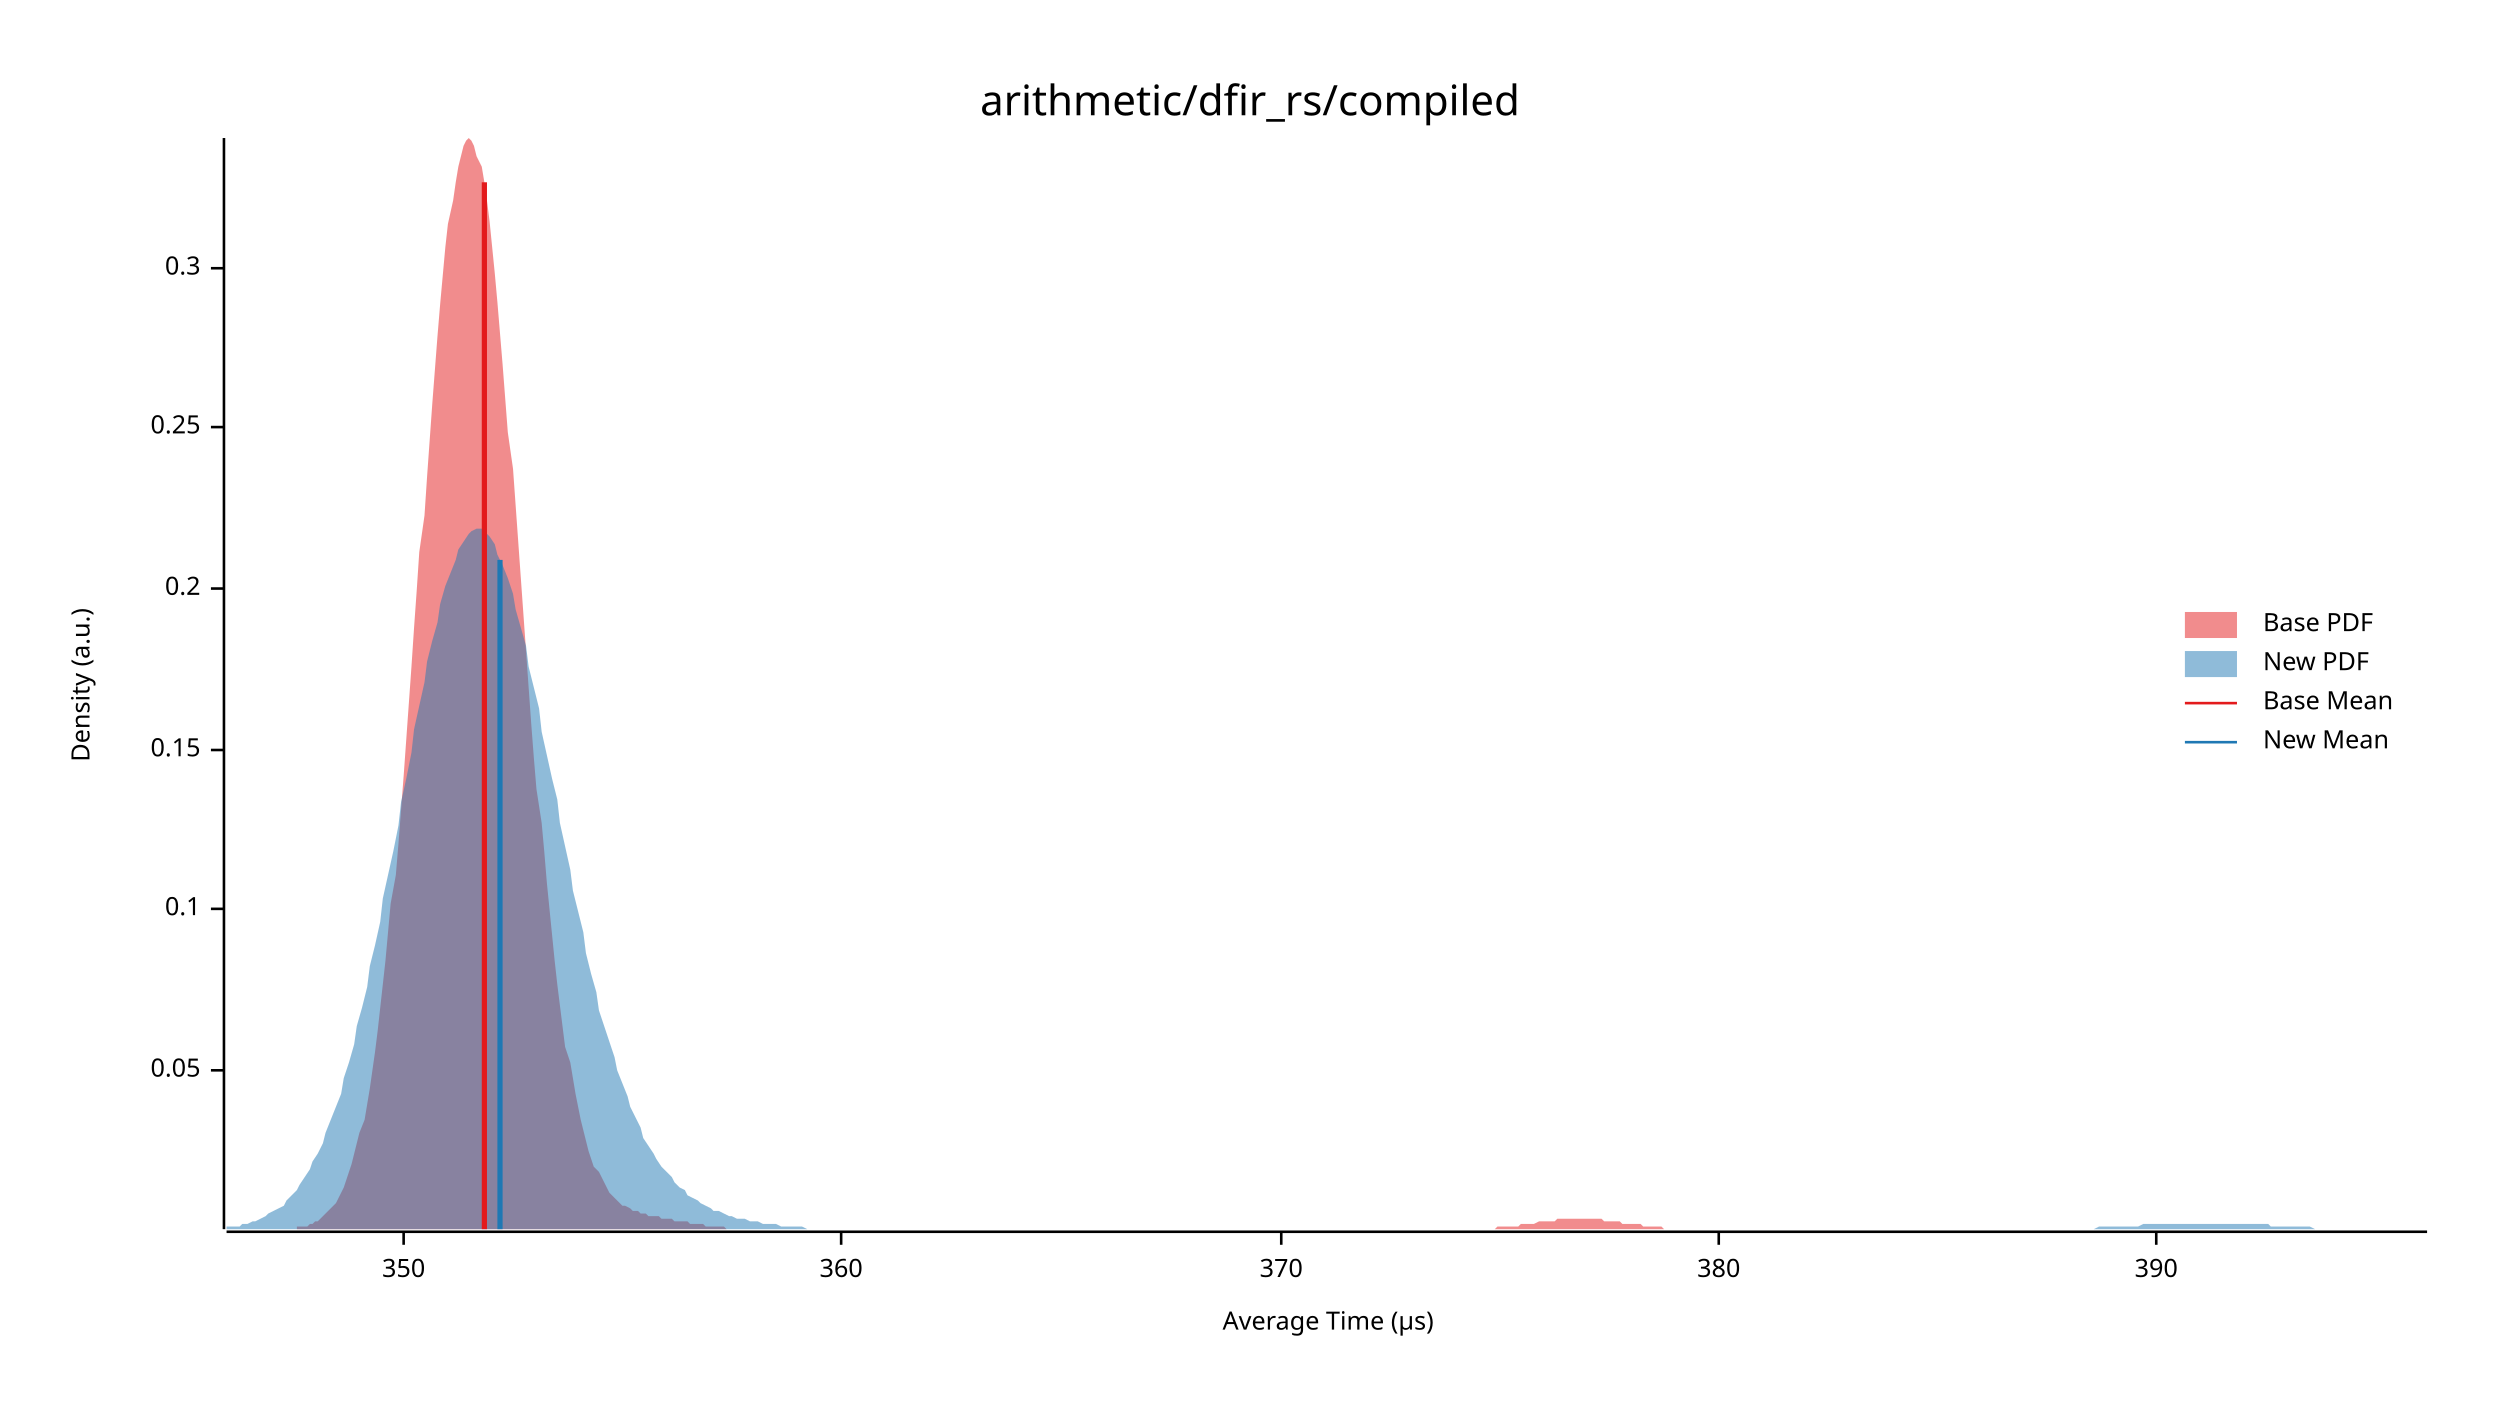
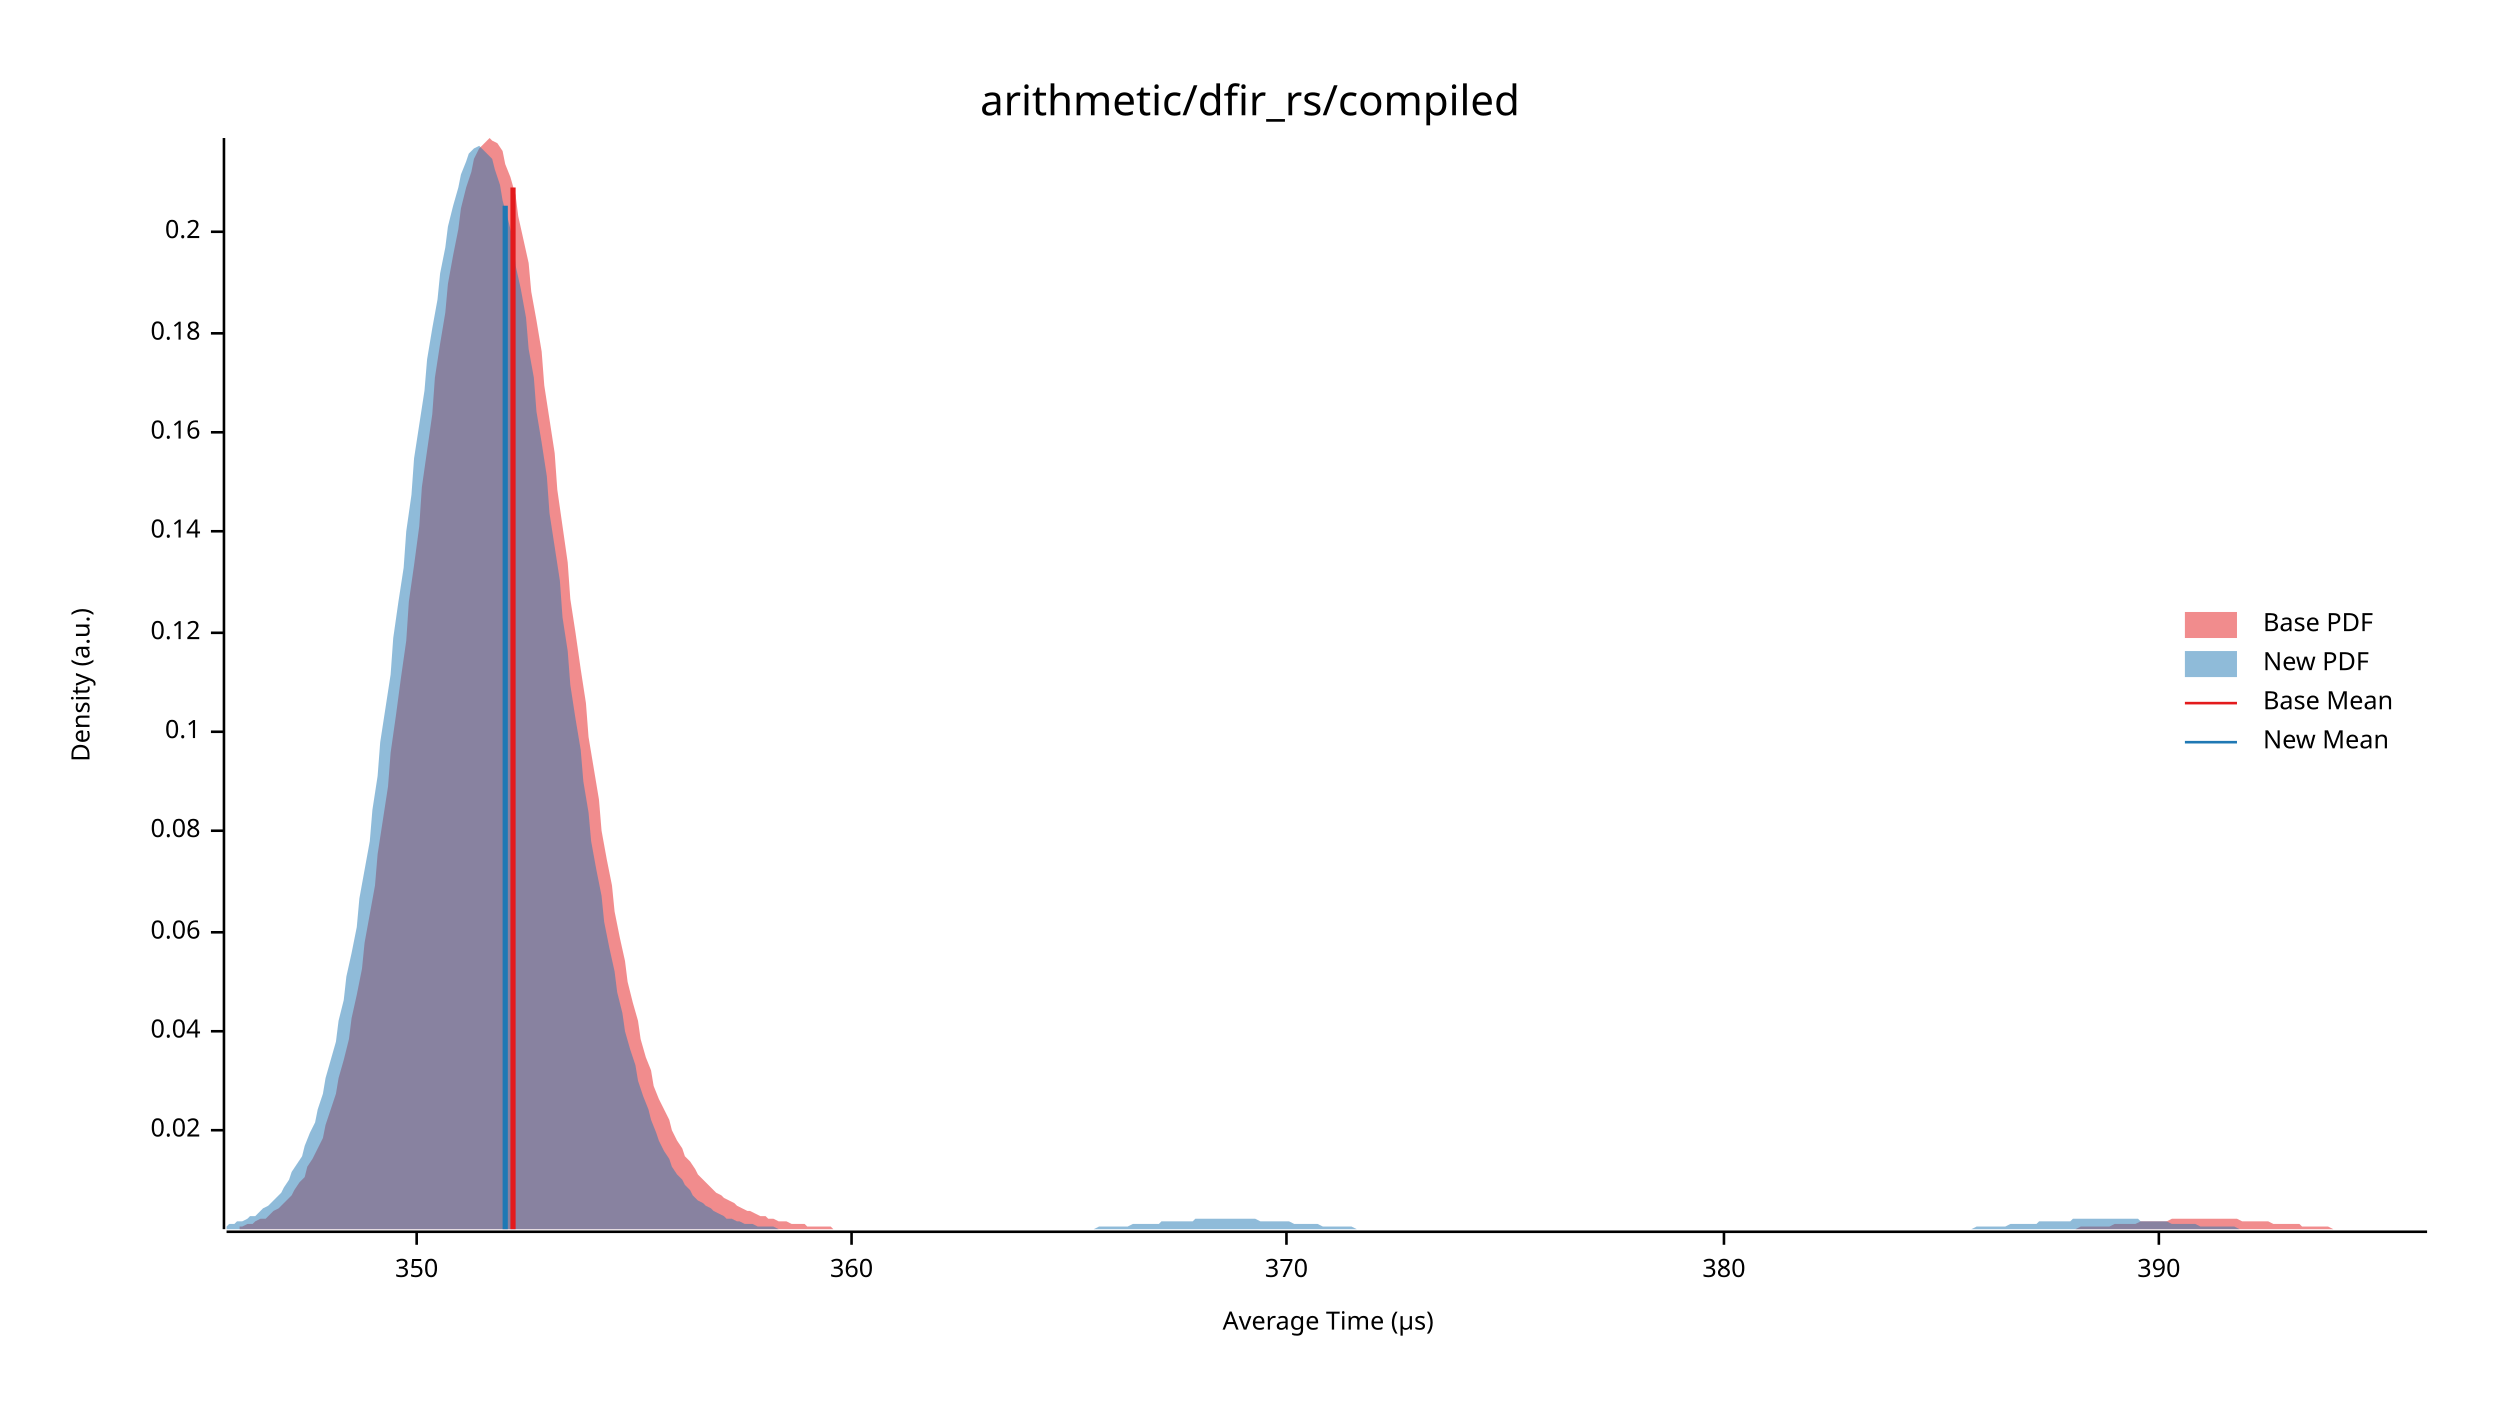
<svg xmlns="http://www.w3.org/2000/svg" width="960" height="540" viewBox="0 0 960 540">
  <text x="480" y="32" dy="0.76em" text-anchor="middle" font-family="sans-serif" font-size="16.129" opacity="1" fill="#000000">
arithmetic/dfir_rs/compiled
</text>
  <text x="27" y="263" dy="0.76em" text-anchor="middle" font-family="sans-serif" font-size="9.677" opacity="1" fill="#000000" transform="rotate(270, 27, 263)">
Density (a.u.)
</text>
  <text x="510" y="513" dy="-0.5ex" text-anchor="middle" font-family="sans-serif" font-size="9.677" opacity="1" fill="#000000">
Average Time (µs)
</text>
  <polyline fill="none" opacity="1" stroke="#000000" stroke-width="1" points="86,53 86,472 " />
-   <text x="77" y="411" dy="0.5ex" text-anchor="end" font-family="sans-serif" font-size="9.677" opacity="1" fill="#000000">
- 0.05
+   <text x="77" y="434" dy="0.5ex" text-anchor="end" font-family="sans-serif" font-size="9.677" opacity="1" fill="#000000">
+ 0.02
</text>
-   <polyline fill="none" opacity="1" stroke="#000000" stroke-width="1" points="81,411 86,411 " />
-   <text x="77" y="349" dy="0.5ex" text-anchor="end" font-family="sans-serif" font-size="9.677" opacity="1" fill="#000000">
+   <polyline fill="none" opacity="1" stroke="#000000" stroke-width="1" points="81,434 86,434 " />
+   <text x="77" y="396" dy="0.5ex" text-anchor="end" font-family="sans-serif" font-size="9.677" opacity="1" fill="#000000">
+ 0.04
+ </text>
+   <polyline fill="none" opacity="1" stroke="#000000" stroke-width="1" points="81,396 86,396 " />
+   <text x="77" y="358" dy="0.5ex" text-anchor="end" font-family="sans-serif" font-size="9.677" opacity="1" fill="#000000">
+ 0.06
+ </text>
+   <polyline fill="none" opacity="1" stroke="#000000" stroke-width="1" points="81,358 86,358 " />
+   <text x="77" y="319" dy="0.5ex" text-anchor="end" font-family="sans-serif" font-size="9.677" opacity="1" fill="#000000">
+ 0.08
+ </text>
+   <polyline fill="none" opacity="1" stroke="#000000" stroke-width="1" points="81,319 86,319 " />
+   <text x="77" y="281" dy="0.5ex" text-anchor="end" font-family="sans-serif" font-size="9.677" opacity="1" fill="#000000">
0.1
</text>
-   <polyline fill="none" opacity="1" stroke="#000000" stroke-width="1" points="81,349 86,349 " />
-   <text x="77" y="288" dy="0.5ex" text-anchor="end" font-family="sans-serif" font-size="9.677" opacity="1" fill="#000000">
- 0.15
+   <polyline fill="none" opacity="1" stroke="#000000" stroke-width="1" points="81,281 86,281 " />
+   <text x="77" y="243" dy="0.5ex" text-anchor="end" font-family="sans-serif" font-size="9.677" opacity="1" fill="#000000">
+ 0.12
</text>
-   <polyline fill="none" opacity="1" stroke="#000000" stroke-width="1" points="81,288 86,288 " />
-   <text x="77" y="226" dy="0.5ex" text-anchor="end" font-family="sans-serif" font-size="9.677" opacity="1" fill="#000000">
+   <polyline fill="none" opacity="1" stroke="#000000" stroke-width="1" points="81,243 86,243 " />
+   <text x="77" y="204" dy="0.5ex" text-anchor="end" font-family="sans-serif" font-size="9.677" opacity="1" fill="#000000">
+ 0.14
+ </text>
+   <polyline fill="none" opacity="1" stroke="#000000" stroke-width="1" points="81,204 86,204 " />
+   <text x="77" y="166" dy="0.5ex" text-anchor="end" font-family="sans-serif" font-size="9.677" opacity="1" fill="#000000">
+ 0.16
+ </text>
+   <polyline fill="none" opacity="1" stroke="#000000" stroke-width="1" points="81,166 86,166 " />
+   <text x="77" y="128" dy="0.5ex" text-anchor="end" font-family="sans-serif" font-size="9.677" opacity="1" fill="#000000">
+ 0.18
+ </text>
+   <polyline fill="none" opacity="1" stroke="#000000" stroke-width="1" points="81,128 86,128 " />
+   <text x="77" y="89" dy="0.5ex" text-anchor="end" font-family="sans-serif" font-size="9.677" opacity="1" fill="#000000">
0.2
</text>
-   <polyline fill="none" opacity="1" stroke="#000000" stroke-width="1" points="81,226 86,226 " />
-   <text x="77" y="164" dy="0.5ex" text-anchor="end" font-family="sans-serif" font-size="9.677" opacity="1" fill="#000000">
- 0.25
- </text>
-   <polyline fill="none" opacity="1" stroke="#000000" stroke-width="1" points="81,164 86,164 " />
-   <text x="77" y="103" dy="0.5ex" text-anchor="end" font-family="sans-serif" font-size="9.677" opacity="1" fill="#000000">
- 0.3
- </text>
-   <polyline fill="none" opacity="1" stroke="#000000" stroke-width="1" points="81,103 86,103 " />
+   <polyline fill="none" opacity="1" stroke="#000000" stroke-width="1" points="81,89 86,89 " />
  <polyline fill="none" opacity="1" stroke="#000000" stroke-width="1" points="87,473 932,473 " />
-   <text x="155" y="483" dy="0.76em" text-anchor="middle" font-family="sans-serif" font-size="9.677" opacity="1" fill="#000000">
+   <text x="160" y="483" dy="0.76em" text-anchor="middle" font-family="sans-serif" font-size="9.677" opacity="1" fill="#000000">
350
</text>
-   <polyline fill="none" opacity="1" stroke="#000000" stroke-width="1" points="155,473 155,478 " />
-   <text x="323" y="483" dy="0.76em" text-anchor="middle" font-family="sans-serif" font-size="9.677" opacity="1" fill="#000000">
+   <polyline fill="none" opacity="1" stroke="#000000" stroke-width="1" points="160,473 160,478 " />
+   <text x="327" y="483" dy="0.76em" text-anchor="middle" font-family="sans-serif" font-size="9.677" opacity="1" fill="#000000">
360
</text>
-   <polyline fill="none" opacity="1" stroke="#000000" stroke-width="1" points="323,473 323,478 " />
-   <text x="492" y="483" dy="0.76em" text-anchor="middle" font-family="sans-serif" font-size="9.677" opacity="1" fill="#000000">
+   <polyline fill="none" opacity="1" stroke="#000000" stroke-width="1" points="327,473 327,478 " />
+   <text x="494" y="483" dy="0.76em" text-anchor="middle" font-family="sans-serif" font-size="9.677" opacity="1" fill="#000000">
370
</text>
-   <polyline fill="none" opacity="1" stroke="#000000" stroke-width="1" points="492,473 492,478 " />
-   <text x="660" y="483" dy="0.76em" text-anchor="middle" font-family="sans-serif" font-size="9.677" opacity="1" fill="#000000">
+   <polyline fill="none" opacity="1" stroke="#000000" stroke-width="1" points="494,473 494,478 " />
+   <text x="662" y="483" dy="0.76em" text-anchor="middle" font-family="sans-serif" font-size="9.677" opacity="1" fill="#000000">
380
</text>
-   <polyline fill="none" opacity="1" stroke="#000000" stroke-width="1" points="660,473 660,478 " />
-   <text x="828" y="483" dy="0.76em" text-anchor="middle" font-family="sans-serif" font-size="9.677" opacity="1" fill="#000000">
+   <polyline fill="none" opacity="1" stroke="#000000" stroke-width="1" points="662,473 662,478 " />
+   <text x="829" y="483" dy="0.76em" text-anchor="middle" font-family="sans-serif" font-size="9.677" opacity="1" fill="#000000">
390
</text>
-   <polyline fill="none" opacity="1" stroke="#000000" stroke-width="1" points="828,473 828,478 " />
-   <polygon opacity="0.5" fill="#E31A1C" points="114,471 115,471 116,471 118,471 119,470 120,470 121,469 122,469 123,468 124,467 125,466 126,465 127,464 129,462 130,460 131,458 132,456 133,453 134,450 135,447 136,443 137,439 138,435 140,430 141,424 142,418 143,411 144,404 145,396 146,387 147,378 148,369 149,358 150,347 152,336 153,324 154,311 155,298 156,284 157,270 158,256 159,241 160,227 161,212 163,198 164,183 165,169 166,155 167,142 168,129 169,117 170,106 171,95 172,86 174,77 175,70 176,64 177,60 178,56 179,54 180,53 181,54 182,56 183,60 185,64 186,70 187,77 188,85 189,95 190,105 191,116 192,128 193,140 194,153 195,166 197,180 198,194 199,208 200,222 201,236 202,250 203,264 204,278 205,291 206,303 208,316 209,327 210,339 211,349 212,359 213,369 214,378 215,386 216,394 217,402 219,408 220,414 221,420 222,425 223,430 224,434 225,438 226,442 227,445 228,448 230,450 231,452 232,454 233,456 234,458 235,459 236,460 237,461 238,462 239,463 240,463 242,464 243,465 244,465 245,465 246,466 247,466 248,466 249,467 250,467 251,467 253,467 254,468 255,468 256,468 257,468 258,468 259,469 260,469 261,469 262,469 264,469 265,470 266,470 267,470 268,470 269,470 270,470 271,471 272,471 273,471 274,471 276,471 277,471 278,471 279,472 280,472 281,472 282,472 283,472 284,472 285,472 287,472 288,472 289,472 290,472 291,472 292,472 293,472 294,472 295,472 296,472 298,472 299,472 300,472 301,472 302,472 303,472 304,472 305,472 306,472 307,472 309,472 310,472 311,472 312,472 313,472 314,472 315,472 316,472 317,472 318,472 319,472 321,472 322,472 323,472 324,472 325,472 326,472 327,472 328,472 329,472 330,472 332,472 333,472 334,472 335,472 336,472 337,472 338,472 339,472 340,472 341,472 343,472 344,472 345,472 346,472 347,472 348,472 349,472 350,472 351,472 352,472 354,472 355,472 356,472 357,472 358,472 359,472 360,472 361,472 362,472 363,472 364,472 366,472 367,472 368,472 369,472 370,472 371,472 372,472 373,472 374,472 375,472 377,472 378,472 379,472 380,472 381,472 382,472 383,472 384,472 385,472 386,472 388,472 389,472 390,472 391,472 392,472 393,472 394,472 395,472 396,472 397,472 398,472 400,472 401,472 402,472 403,472 404,472 405,472 406,472 407,472 408,472 409,472 411,472 412,472 413,472 414,472 415,472 416,472 417,472 418,472 419,472 420,472 422,472 423,472 424,472 425,472 426,472 427,472 428,472 429,472 430,472 431,472 433,472 434,472 435,472 436,472 437,472 438,472 439,472 440,472 441,472 442,472 443,472 445,472 446,472 447,472 448,472 449,472 450,472 451,472 452,472 453,472 454,472 456,472 457,472 458,472 459,472 460,472 461,472 462,472 463,472 464,472 465,472 467,472 468,472 469,472 470,472 471,472 472,472 473,472 474,472 475,472 476,472 478,472 479,472 480,472 481,472 482,472 483,472 484,472 485,472 486,472 487,472 488,472 490,472 491,472 492,472 493,472 494,472 495,472 496,472 497,472 498,472 499,472 501,472 502,472 503,472 504,472 505,472 506,472 507,472 508,472 509,472 510,472 512,472 513,472 514,472 515,472 516,472 517,472 518,472 519,472 520,472 521,472 523,472 524,472 525,472 526,472 527,472 528,472 529,472 530,472 531,472 532,472 533,472 535,472 536,472 537,472 538,472 539,472 540,472 541,472 542,472 543,472 544,472 546,472 547,472 548,472 549,472 550,472 551,472 552,472 553,472 554,472 555,472 557,472 558,472 559,472 560,472 561,472 562,472 563,472 564,472 565,472 566,472 567,472 569,472 570,472 571,472 572,472 573,472 574,472 575,471 576,471 577,471 578,471 580,471 581,471 582,471 583,471 584,470 585,470 586,470 587,470 588,470 589,470 591,469 592,469 593,469 594,469 595,469 596,469 597,469 598,468 599,468 600,468 602,468 603,468 604,468 605,468 606,468 607,468 608,468 609,468 610,468 611,468 612,468 614,468 615,468 616,469 617,469 618,469 619,469 620,469 621,469 622,469 623,470 625,470 626,470 627,470 628,470 629,470 630,470 631,471 632,471 633,471 634,471 636,471 637,471 638,471 639,472 640,472 641,472 642,472 643,472 644,472 645,472 647,472 648,472 649,472 650,472 651,472 652,472 653,472 654,472 655,472 656,472 657,472 659,472 660,472 661,472 662,472 662,472 114,472 " />
-   <polygon opacity="0.5" fill="#1F78B4" points="87,471 88,471 90,471 92,471 93,470 95,470 97,469 98,469 100,468 102,467 103,466 105,465 107,464 109,463 110,461 112,459 114,457 115,455 117,452 119,449 120,446 122,443 124,439 125,435 127,430 129,425 131,420 132,414 134,408 136,401 137,394 139,387 141,379 142,371 144,363 146,354 147,345 149,336 151,327 153,317 154,308 156,299 158,289 159,280 161,271 163,262 164,254 166,246 168,239 169,232 171,225 173,220 175,215 176,211 178,208 180,205 181,204 183,203 185,203 186,204 188,206 190,209 191,213 193,217 195,222 197,228 198,234 200,241 202,248 203,256 205,264 207,272 208,281 210,290 212,299 214,307 215,316 217,325 219,334 220,342 222,350 224,358 225,366 227,374 229,381 230,388 232,394 234,400 236,406 237,411 239,416 241,421 242,425 244,429 246,433 247,437 249,440 251,443 252,445 254,448 256,450 258,452 259,454 261,456 263,457 264,459 266,460 268,461 269,462 271,463 273,464 274,465 276,465 278,466 280,467 281,467 283,468 285,468 286,468 288,469 290,469 291,469 293,470 295,470 296,470 298,470 300,471 302,471 303,471 305,471 307,471 308,471 310,472 312,472 313,472 315,472 317,472 318,472 320,472 322,472 324,472 325,472 327,472 329,472 330,472 332,472 334,472 335,472 337,472 339,472 341,472 342,472 344,472 346,472 347,472 349,472 351,472 352,472 354,472 356,472 357,472 359,472 361,472 363,472 364,472 366,472 368,472 369,472 371,472 373,472 374,472 376,472 378,472 379,472 381,472 383,472 385,472 386,472 388,472 390,472 391,472 393,472 395,472 396,472 398,472 400,472 401,472 403,472 405,472 407,472 408,472 410,472 412,472 413,472 415,472 417,472 418,472 420,472 422,472 423,472 425,472 427,472 429,472 430,472 432,472 434,472 435,472 437,472 439,472 440,472 442,472 444,472 445,472 447,472 449,472 451,472 452,472 454,472 456,472 457,472 459,472 461,472 462,472 464,472 466,472 468,472 469,472 471,472 473,472 474,472 476,472 478,472 479,472 481,472 483,472 484,472 486,472 488,472 490,472 491,472 493,472 495,472 496,472 498,472 500,472 501,472 503,472 505,472 506,472 508,472 510,472 512,472 513,472 515,472 517,472 518,472 520,472 522,472 523,472 525,472 527,472 528,472 530,472 532,472 534,472 535,472 537,472 539,472 540,472 542,472 544,472 545,472 547,472 549,472 550,472 552,472 554,472 556,472 557,472 559,472 561,472 562,472 564,472 566,472 567,472 569,472 571,472 573,472 574,472 576,472 578,472 579,472 581,472 583,472 584,472 586,472 588,472 589,472 591,472 593,472 595,472 596,472 598,472 600,472 601,472 603,472 605,472 606,472 608,472 610,472 611,472 613,472 615,472 617,472 618,472 620,472 622,472 623,472 625,472 627,472 628,472 630,472 632,472 633,472 635,472 637,472 639,472 640,472 642,472 644,472 645,472 647,472 649,472 650,472 652,472 654,472 655,472 657,472 659,472 661,472 662,472 664,472 666,472 667,472 669,472 671,472 672,472 674,472 676,472 677,472 679,472 681,472 683,472 684,472 686,472 688,472 689,472 691,472 693,472 694,472 696,472 698,472 700,472 701,472 703,472 705,472 706,472 708,472 710,472 711,472 713,472 715,472 716,472 718,472 720,472 722,472 723,472 725,472 727,472 728,472 730,472 732,472 733,472 735,472 737,472 738,472 740,472 742,472 744,472 745,472 747,472 749,472 750,472 752,472 754,472 755,472 757,472 759,472 760,472 762,472 764,472 766,472 767,472 769,472 771,472 772,472 774,472 776,472 777,472 779,472 781,472 782,472 784,472 786,472 788,472 789,472 791,472 793,472 794,472 796,472 798,472 799,472 801,472 803,472 804,472 806,471 808,471 810,471 811,471 813,471 815,471 816,471 818,471 820,471 821,471 823,470 825,470 827,470 828,470 830,470 832,470 833,470 835,470 837,470 838,470 840,470 842,470 843,470 845,470 847,470 849,470 850,470 852,470 854,470 855,470 857,470 859,470 860,470 862,470 864,470 865,470 867,470 869,470 871,470 872,471 874,471 876,471 877,471 879,471 881,471 882,471 884,471 886,471 887,471 889,472 891,472 893,472 894,472 896,472 898,472 899,472 901,472 903,472 904,472 906,472 908,472 909,472 911,472 913,472 915,472 916,472 918,472 920,472 921,472 923,472 925,472 926,472 928,472 930,472 932,472 932,472 87,472 " />
-   <polyline fill="none" opacity="1" stroke="#E31A1C" stroke-width="2" points="186,472 186,70 " />
-   <polyline fill="none" opacity="1" stroke="#1F78B4" stroke-width="2" points="192,472 192,215 " />
+   <polyline fill="none" opacity="1" stroke="#000000" stroke-width="1" points="829,473 829,478 " />
+   <polygon opacity="0.5" fill="#E31A1C" points="92,471 93,471 95,470 97,470 98,469 100,468 102,468 103,467 105,465 107,464 108,463 110,461 112,459 113,457 115,454 117,452 118,448 120,445 122,441 124,437 125,432 127,426 129,420 130,414 132,407 134,399 135,391 137,382 139,372 140,362 142,351 144,340 145,328 147,315 149,302 150,289 152,275 154,260 156,246 157,231 159,217 161,202 162,187 164,173 166,159 167,145 169,132 171,120 172,109 174,98 176,88 177,80 179,72 181,66 182,61 184,57 186,55 188,53 189,54 191,55 193,58 194,63 196,68 198,75 199,83 201,92 203,101 204,112 206,123 208,135 209,148 211,161 213,174 214,188 216,202 218,216 219,230 221,243 223,257 225,270 226,283 228,295 230,307 231,319 233,330 235,340 236,350 238,360 240,369 241,377 243,385 245,392 246,399 248,406 250,411 251,417 253,422 255,426 257,430 258,434 260,438 262,441 263,444 265,446 267,449 268,451 270,453 272,455 273,456 275,458 277,459 278,460 280,461 282,462 283,463 285,464 287,465 288,465 290,466 292,467 294,467 295,468 297,468 299,469 300,469 302,469 304,470 305,470 307,470 309,470 310,471 312,471 314,471 315,471 317,471 319,471 320,472 322,472 324,472 326,472 327,472 329,472 331,472 332,472 334,472 336,472 337,472 339,472 341,472 342,472 344,472 346,472 347,472 349,472 351,472 352,472 354,472 356,472 358,472 359,472 361,472 363,472 364,472 366,472 368,472 369,472 371,472 373,472 374,472 376,472 378,472 379,472 381,472 383,472 384,472 386,472 388,472 389,472 391,472 393,472 395,472 396,472 398,472 400,472 401,472 403,472 405,472 406,472 408,472 410,472 411,472 413,472 415,472 416,472 418,472 420,472 421,472 423,472 425,472 427,472 428,472 430,472 432,472 433,472 435,472 437,472 438,472 440,472 442,472 443,472 445,472 447,472 448,472 450,472 452,472 453,472 455,472 457,472 459,472 460,472 462,472 464,472 465,472 467,472 469,472 470,472 472,472 474,472 475,472 477,472 479,472 480,472 482,472 484,472 485,472 487,472 489,472 490,472 492,472 494,472 496,472 497,472 499,472 501,472 502,472 504,472 506,472 507,472 509,472 511,472 512,472 514,472 516,472 517,472 519,472 521,472 522,472 524,472 526,472 528,472 529,472 531,472 533,472 534,472 536,472 538,472 539,472 541,472 543,472 544,472 546,472 548,472 549,472 551,472 553,472 554,472 556,472 558,472 560,472 561,472 563,472 565,472 566,472 568,472 570,472 571,472 573,472 575,472 576,472 578,472 580,472 581,472 583,472 585,472 586,472 588,472 590,472 591,472 593,472 595,472 597,472 598,472 600,472 602,472 603,472 605,472 607,472 608,472 610,472 612,472 613,472 615,472 617,472 618,472 620,472 622,472 623,472 625,472 627,472 629,472 630,472 632,472 634,472 635,472 637,472 639,472 640,472 642,472 644,472 645,472 647,472 649,472 650,472 652,472 654,472 655,472 657,472 659,472 660,472 662,472 664,472 666,472 667,472 669,472 671,472 672,472 674,472 676,472 677,472 679,472 681,472 682,472 684,472 686,472 687,472 689,472 691,472 692,472 694,472 696,472 698,472 699,472 701,472 703,472 704,472 706,472 708,472 709,472 711,472 713,472 714,472 716,472 718,472 719,472 721,472 723,472 724,472 726,472 728,472 730,472 731,472 733,472 735,472 736,472 738,472 740,472 741,472 743,472 745,472 746,472 748,472 750,472 751,472 753,472 755,472 756,472 758,472 760,472 761,472 763,472 765,472 767,472 768,472 770,472 772,472 773,472 775,472 777,472 778,472 780,472 782,472 783,472 785,472 787,472 788,472 790,472 792,472 793,472 795,472 797,472 799,471 800,471 802,471 804,471 805,471 807,471 809,471 810,471 812,470 814,470 815,470 817,470 819,470 820,470 822,469 824,469 825,469 827,469 829,469 831,469 832,469 834,468 836,468 837,468 839,468 841,468 842,468 844,468 846,468 847,468 849,468 851,468 852,468 854,468 856,468 857,468 859,468 861,469 862,469 864,469 866,469 868,469 869,469 871,469 873,470 874,470 876,470 878,470 879,470 881,470 883,470 884,471 886,471 888,471 889,471 891,471 893,471 894,471 896,472 898,472 900,472 901,472 903,472 905,472 906,472 908,472 910,472 911,472 913,472 915,472 916,472 918,472 920,472 921,472 923,472 925,472 926,472 928,472 930,472 932,472 932,472 92,472 " />
+   <polygon opacity="0.5" fill="#1F78B4" points="87,471 88,470 90,470 91,469 93,469 95,468 96,467 98,467 99,466 101,464 103,463 104,462 106,460 108,458 109,456 111,453 112,450 114,447 116,444 117,440 119,435 121,431 122,426 124,420 125,414 127,407 129,400 130,392 132,384 133,375 135,366 137,356 138,345 140,334 142,323 143,311 145,298 146,285 148,272 150,259 151,245 153,231 155,218 156,204 158,190 159,176 161,163 163,150 164,138 166,126 168,115 169,105 171,95 172,87 174,79 176,72 177,67 179,62 180,59 182,57 184,56 185,57 187,59 189,61 190,65 192,71 193,77 195,84 197,92 198,102 200,111 202,122 203,134 205,145 206,158 208,170 210,183 211,197 213,210 215,223 216,237 218,250 219,263 221,276 223,288 224,300 226,312 227,323 229,334 231,344 232,354 234,364 236,373 237,381 239,389 240,396 242,403 244,409 245,415 247,421 249,426 250,430 252,435 253,438 255,442 257,445 258,448 260,451 262,453 263,455 265,457 266,459 268,461 270,462 271,463 273,464 274,465 276,466 278,467 279,468 281,468 283,469 284,469 286,470 287,470 289,470 291,471 292,471 294,471 296,471 297,471 299,472 300,472 302,472 304,472 305,472 307,472 309,472 310,472 312,472 313,472 315,472 317,472 318,472 320,472 321,472 323,472 325,472 326,472 328,472 330,472 331,472 333,472 334,472 336,472 338,472 339,472 341,472 343,472 344,472 346,472 347,472 349,472 351,472 352,472 354,472 356,472 357,472 359,472 360,472 362,472 364,472 365,472 367,472 368,472 370,472 372,472 373,472 375,472 377,472 378,472 380,472 381,472 383,472 385,472 386,472 388,472 390,472 391,472 393,472 394,472 396,472 398,472 399,472 401,472 403,472 404,472 406,472 407,472 409,472 411,472 412,472 414,472 415,472 417,472 419,472 420,472 422,471 424,471 425,471 427,471 428,471 430,471 432,471 433,471 435,470 437,470 438,470 440,470 441,470 443,470 445,470 446,469 448,469 450,469 451,469 453,469 454,469 456,469 458,469 459,468 461,468 462,468 464,468 466,468 467,468 469,468 471,468 472,468 474,468 475,468 477,468 479,468 480,468 482,468 484,469 485,469 487,469 488,469 490,469 492,469 493,469 495,469 497,470 498,470 500,470 501,470 503,470 505,470 506,470 508,471 509,471 511,471 513,471 514,471 516,471 518,471 519,471 521,472 522,472 524,472 526,472 527,472 529,472 531,472 532,472 534,472 535,472 537,472 539,472 540,472 542,472 544,472 545,472 547,472 548,472 550,472 552,472 553,472 555,472 556,472 558,472 560,472 561,472 563,472 565,472 566,472 568,472 569,472 571,472 573,472 574,472 576,472 578,472 579,472 581,472 582,472 584,472 586,472 587,472 589,472 591,472 592,472 594,472 595,472 597,472 599,472 600,472 602,472 603,472 605,472 607,472 608,472 610,472 612,472 613,472 615,472 616,472 618,472 620,472 621,472 623,472 625,472 626,472 628,472 629,472 631,472 633,472 634,472 636,472 638,472 639,472 641,472 642,472 644,472 646,472 647,472 649,472 650,472 652,472 654,472 655,472 657,472 659,472 660,472 662,472 663,472 665,472 667,472 668,472 670,472 672,472 673,472 675,472 676,472 678,472 680,472 681,472 683,472 685,472 686,472 688,472 689,472 691,472 693,472 694,472 696,472 697,472 699,472 701,472 702,472 704,472 706,472 707,472 709,472 710,472 712,472 714,472 715,472 717,472 719,472 720,472 722,472 723,472 725,472 727,472 728,472 730,472 732,472 733,472 735,472 736,472 738,472 740,472 741,472 743,472 744,472 746,472 748,472 749,472 751,472 753,472 754,472 756,472 757,472 759,471 761,471 762,471 764,471 766,471 767,471 769,471 770,471 772,470 774,470 775,470 777,470 779,470 780,470 782,470 783,469 785,469 787,469 788,469 790,469 791,469 793,469 795,469 796,468 798,468 800,468 801,468 803,468 804,468 806,468 808,468 809,468 811,468 813,468 814,468 816,468 817,468 819,468 821,468 822,469 824,469 826,469 827,469 829,469 830,469 832,469 834,470 835,470 837,470 838,470 840,470 842,470 843,470 845,471 847,471 848,471 850,471 851,471 853,471 855,471 856,471 858,471 860,472 861,472 863,472 864,472 866,472 868,472 869,472 871,472 873,472 874,472 876,472 877,472 879,472 881,472 882,472 884,472 885,472 887,472 889,472 890,472 892,472 894,472 895,472 895,472 87,472 " />
+   <polyline fill="none" opacity="1" stroke="#E31A1C" stroke-width="2" points="197,472 197,72 " />
+   <polyline fill="none" opacity="1" stroke="#1F78B4" stroke-width="2" points="194,472 194,79 " />
  <text x="869" y="235" dy="0.76em" text-anchor="start" font-family="sans-serif" font-size="9.677" opacity="1" fill="#000000">
Base PDF
</text>
  <text x="869" y="250" dy="0.76em" text-anchor="start" font-family="sans-serif" font-size="9.677" opacity="1" fill="#000000">
New PDF
</text>
  <text x="869" y="265" dy="0.76em" text-anchor="start" font-family="sans-serif" font-size="9.677" opacity="1" fill="#000000">
Base Mean
</text>
  <text x="869" y="280" dy="0.76em" text-anchor="start" font-family="sans-serif" font-size="9.677" opacity="1" fill="#000000">
New Mean
</text>
  <rect x="839" y="235" width="20" height="10" opacity="0.5" fill="#E31A1C" stroke="none" />
  <rect x="839" y="250" width="20" height="10" opacity="0.5" fill="#1F78B4" stroke="none" />
  <polyline fill="none" opacity="1" stroke="#E31A1C" stroke-width="1" points="839,270 859,270 " />
  <polyline fill="none" opacity="1" stroke="#1F78B4" stroke-width="1" points="839,285 859,285 " />
</svg>
